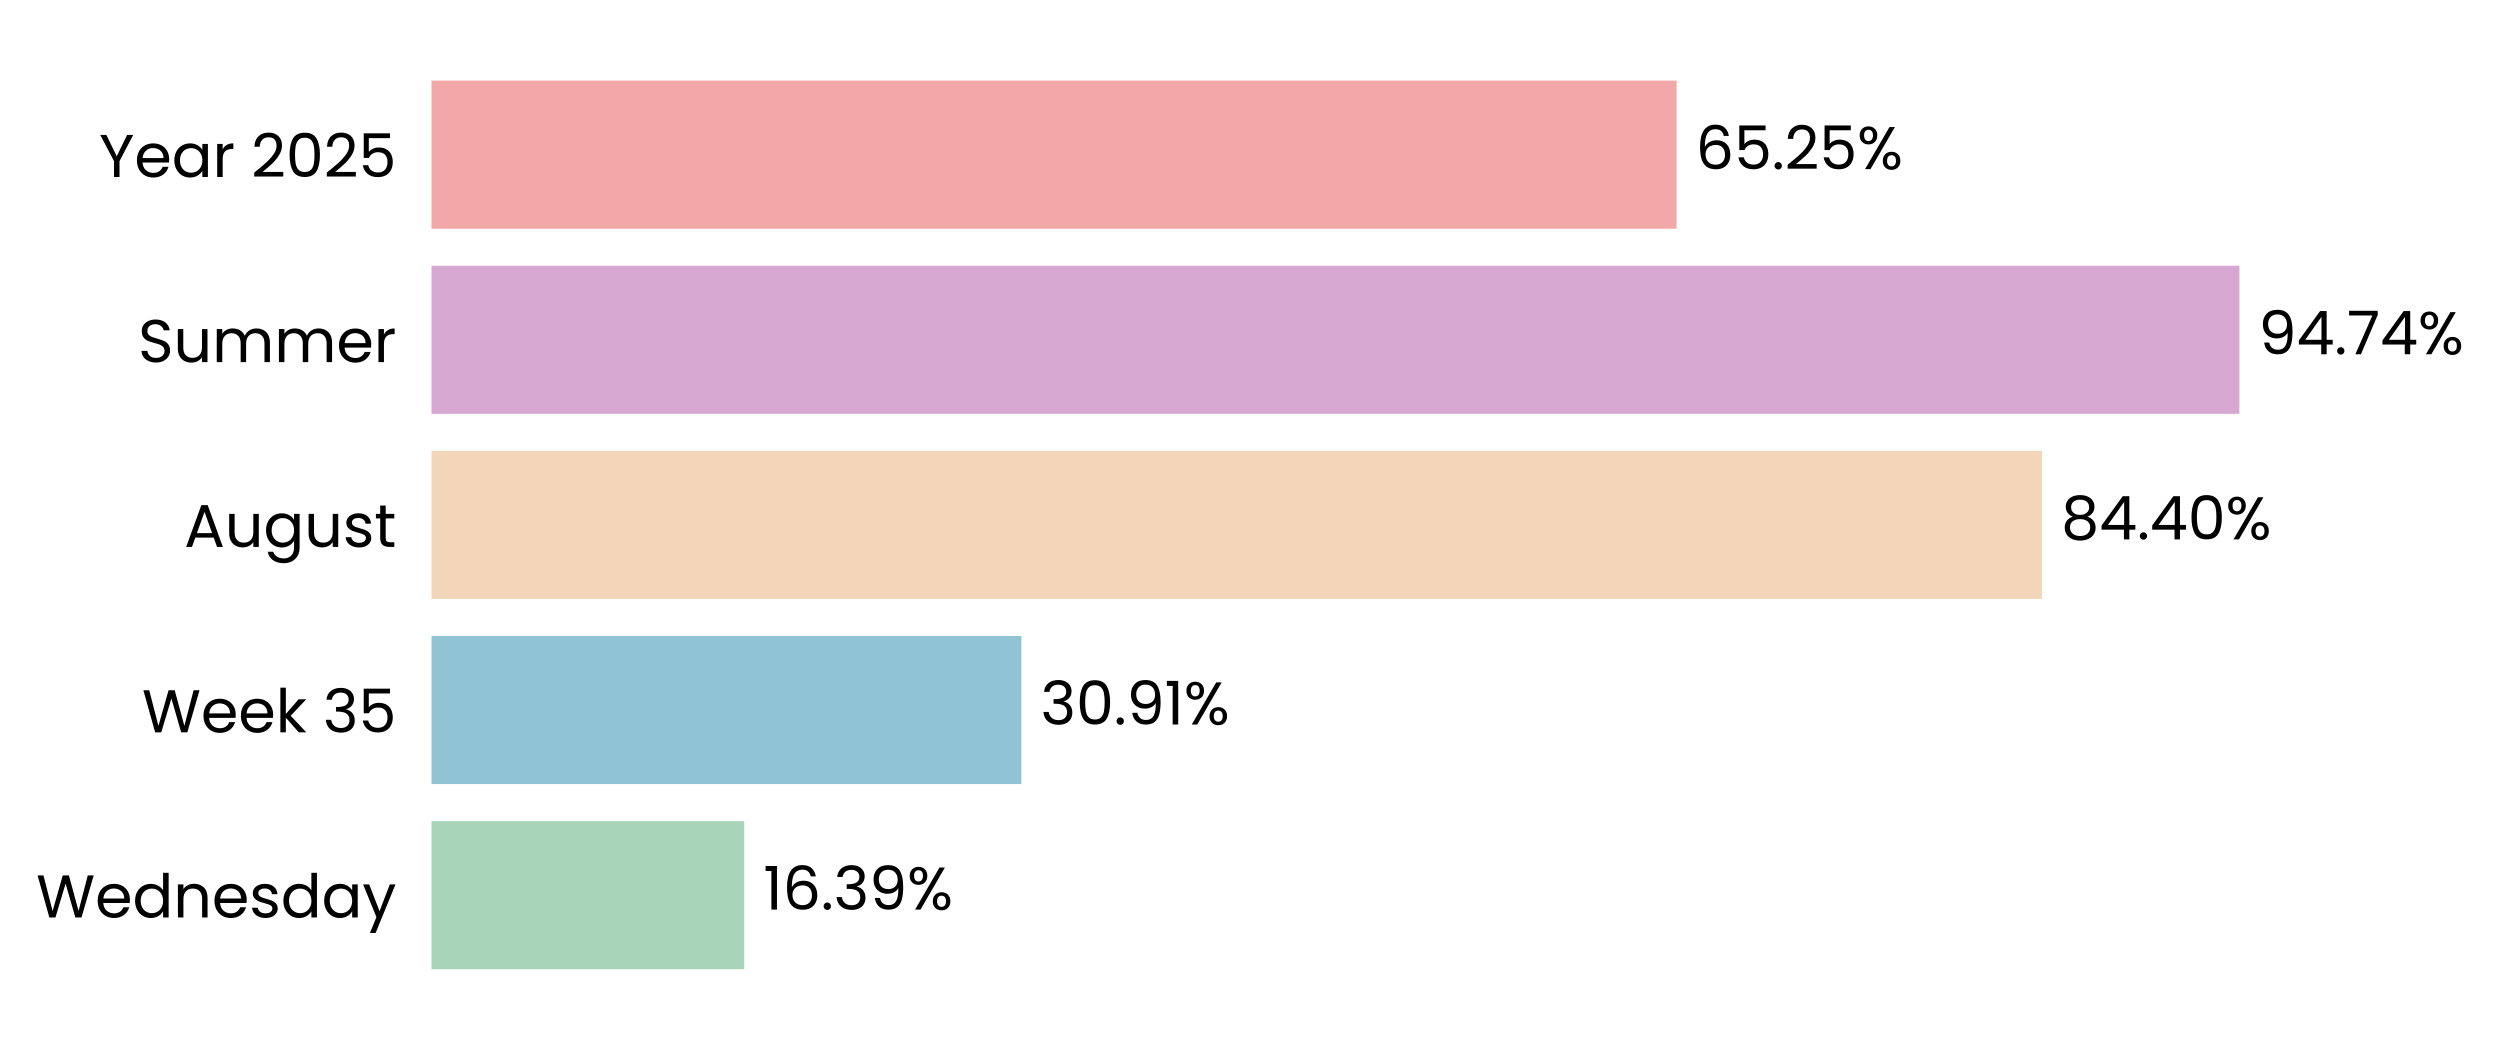
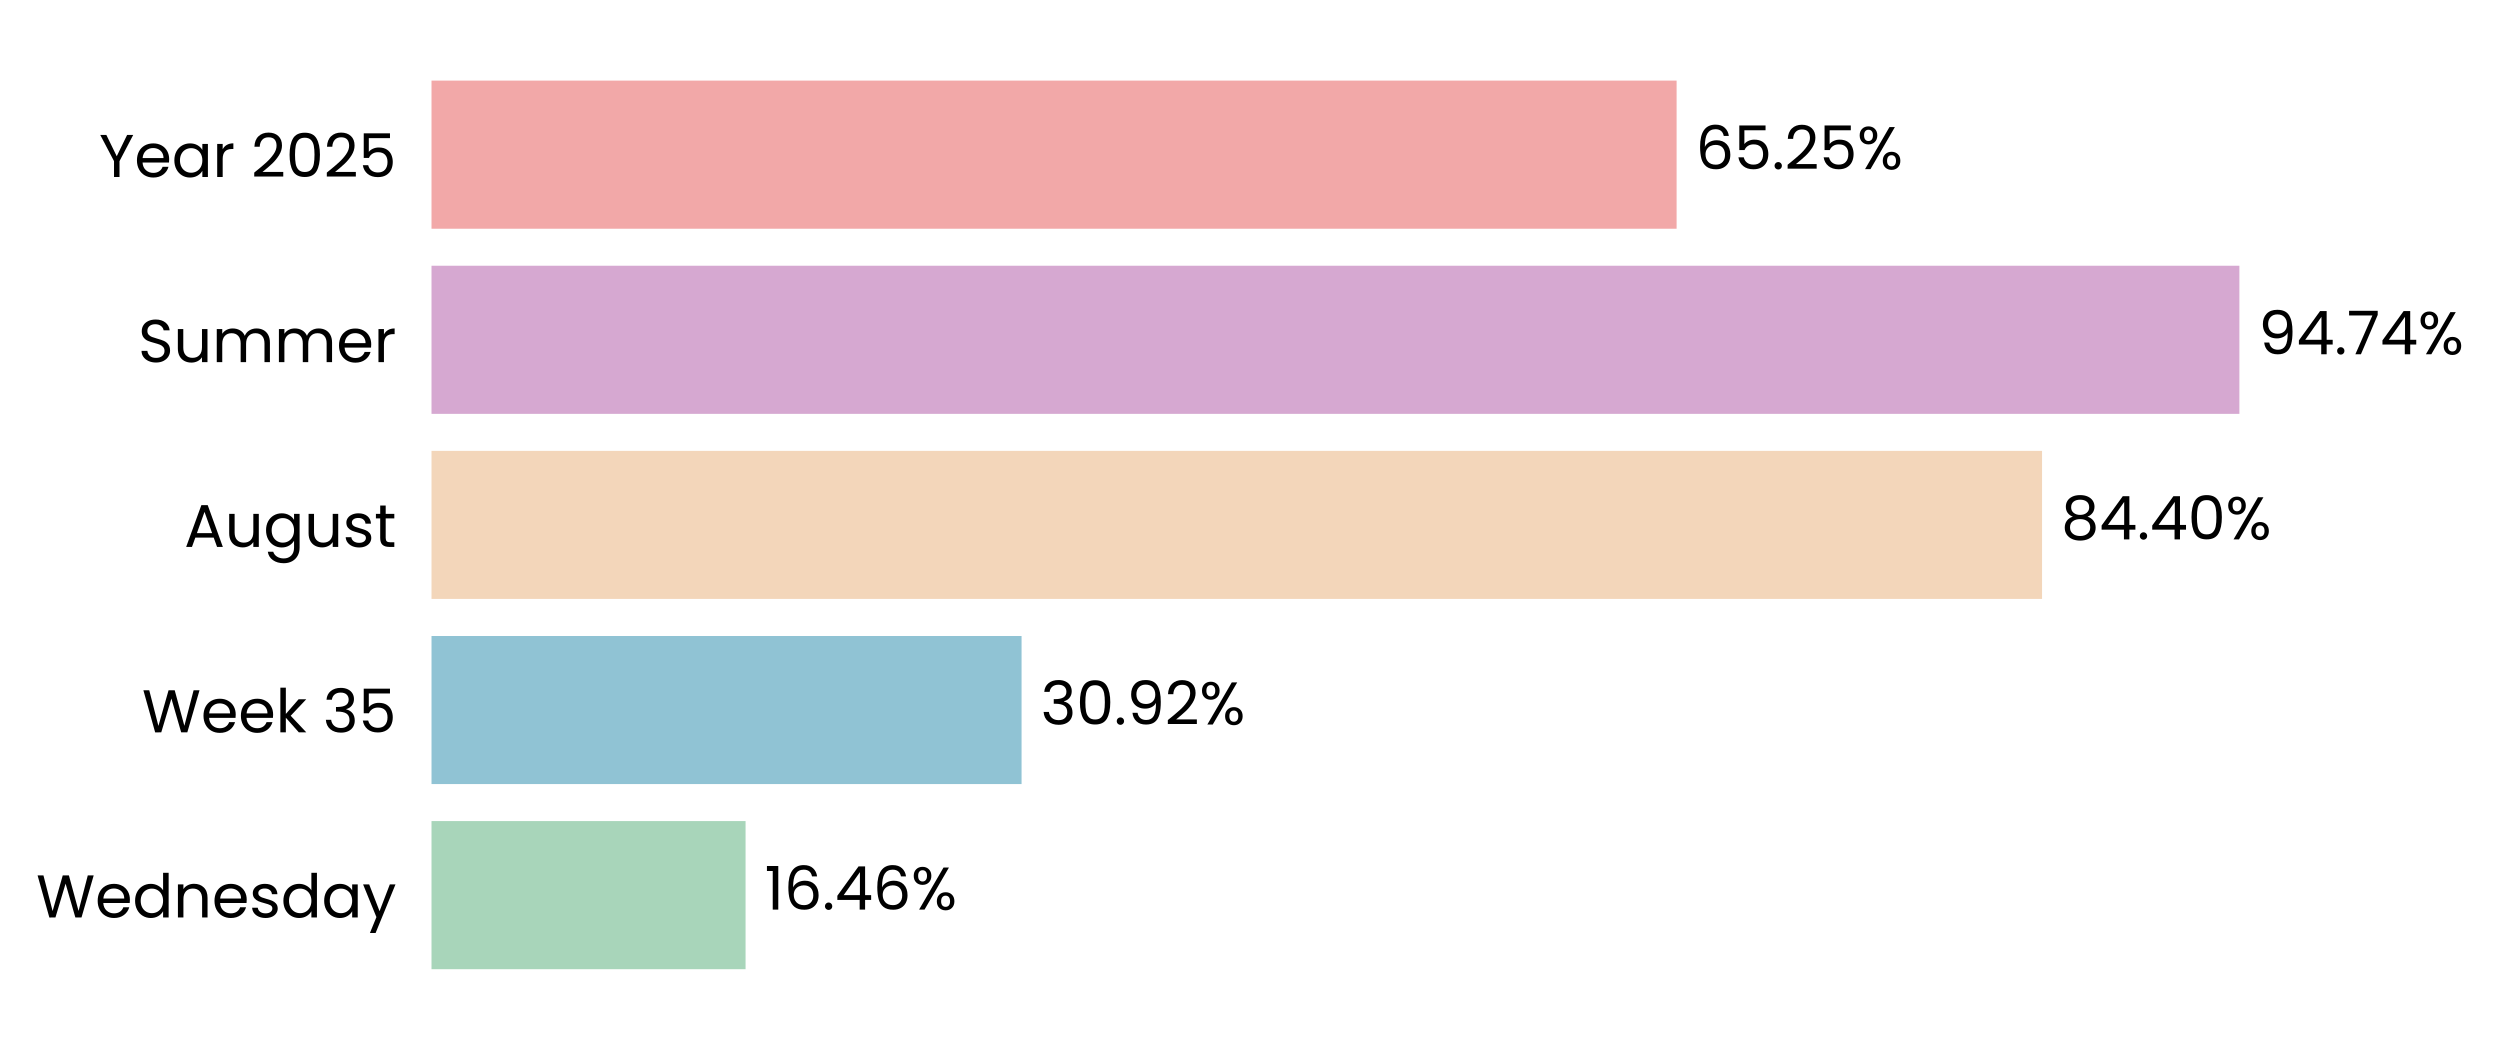
<svg xmlns="http://www.w3.org/2000/svg" xmlns:xlink="http://www.w3.org/1999/xlink" width="497.234pt" height="208.8pt" viewBox="0 0 497.234 208.8" version="1.1">
  <defs>
    <style type="text/css">*{stroke-linejoin: round; stroke-linecap: butt}</style>
  </defs>
  <g id="figure_1">
    <g id="patch_1">
      <path d="M 0 208.8  L 497.234 208.8  L 497.234 0  L 0 0  L 0 208.8  z " style="fill: none" />
    </g>
    <g id="axes_1">
      <g id="patch_2">
-         <path d="M 85.825 201.6  L 465.351 201.6  L 465.351 7.2  L 85.825 7.2  L 85.825 201.6  z " style="fill: none" />
+         <path d="M 85.825 201.6  L 465.348 201.6  L 465.348 7.2  L 85.825 7.2  L 85.825 201.6  z " style="fill: none" />
      </g>
      <g id="patch_3">
-         <path d="M 85.825 192.764  L 148.025 192.764  L 148.025 163.309  L 85.825 163.309  z " clip-path="url(#pa5893f423e)" style="fill: #a8d5ba" />
+         <path d="M 85.825 192.764  L 148.288 192.764  L 148.288 163.309  L 85.825 163.309  z " clip-path="url(#p15c031db53)" style="fill: #a8d5ba" />
      </g>
      <g id="patch_4">
-         <path d="M 85.825 155.945  L 203.147 155.945  L 203.147 126.491  L 85.825 126.491  z " clip-path="url(#pa5893f423e)" style="fill: #90c3d4" />
+         <path d="M 85.825 155.945  L 203.184 155.945  L 203.184 126.491  L 85.825 126.491  z " clip-path="url(#p15c031db53)" style="fill: #90c3d4" />
      </g>
      <g id="patch_5">
-         <path d="M 85.825 119.127  L 406.144 119.127  L 406.144 89.673  L 85.825 89.673  z " clip-path="url(#pa5893f423e)" style="fill: #f3d6ba" />
+         <path d="M 85.825 119.127  L 406.15 119.127  L 406.15 89.673  L 85.825 89.673  z " clip-path="url(#p15c031db53)" style="fill: #f3d6ba" />
      </g>
      <g id="patch_6">
-         <path d="M 85.825 82.309  L 445.401 82.309  L 445.401 52.855  L 85.825 52.855  z " clip-path="url(#pa5893f423e)" style="fill: #d6a8d1" />
+         <path d="M 85.825 82.309  L 445.401 82.309  L 445.401 52.855  L 85.825 52.855  z " clip-path="url(#p15c031db53)" style="fill: #d6a8d1" />
      </g>
      <g id="patch_7">
-         <path d="M 85.825 45.491  L 333.467 45.491  L 333.467 16.036  L 85.825 16.036  z " clip-path="url(#pa5893f423e)" style="fill: #f2a8a8" />
+         <path d="M 85.825 45.491  L 333.466 45.491  L 333.466 16.036  L 85.825 16.036  z " clip-path="url(#p15c031db53)" style="fill: #f2a8a8" />
      </g>
      <g id="matplotlib.axis_1">
        <g id="ytick_1">
          <g id="text_1">
            <g transform="translate(7.2 182.4764) scale(0.12 -0.12)">
              <defs>
                <path id="Poppins-Regular-57" d="M 6099 4461  L 4806 0  L 4154 0  L 3117 3590  L 2042 0  L 1395 -6  L 147 4461  L 768 4461  L 1741 678  L 2816 4461  L 3469 4461  L 4493 691  L 5472 4461  L 6099 4461  z " transform="scale(0.015625)" />
                <path id="Poppins-Regular-65" d="M 3693 1888  Q 3693 1722 3674 1536  L 870 1536  Q 902 1018 1225 726  Q 1549 435 2010 435  Q 2387 435 2640 611  Q 2893 787 2995 1082  L 3622 1082  Q 3482 576 3059 259  Q 2637 -58 2010 -58  Q 1510 -58 1116 166  Q 723 390 499 803  Q 275 1216 275 1760  Q 275 2304 492 2713  Q 710 3123 1104 3344  Q 1498 3565 2010 3565  Q 2509 3565 2893 3347  Q 3277 3130 3485 2749  Q 3693 2368 3693 1888  z M 3091 2010  Q 3091 2342 2944 2582  Q 2797 2822 2544 2947  Q 2291 3072 1984 3072  Q 1542 3072 1232 2790  Q 922 2509 877 2010  L 3091 2010  z " transform="scale(0.015625)" />
                <path id="Poppins-Regular-64" d="M 275 1766  Q 275 2304 492 2710  Q 710 3117 1091 3341  Q 1472 3565 1946 3565  Q 2355 3565 2707 3376  Q 3059 3187 3245 2880  L 3245 4736  L 3834 4736  L 3834 0  L 3245 0  L 3245 659  Q 3072 346 2733 144  Q 2394 -58 1939 -58  Q 1472 -58 1091 172  Q 710 403 492 819  Q 275 1235 275 1766  z M 3245 1760  Q 3245 2157 3085 2451  Q 2925 2746 2653 2902  Q 2381 3059 2054 3059  Q 1728 3059 1459 2905  Q 1190 2752 1030 2457  Q 870 2163 870 1766  Q 870 1363 1030 1065  Q 1190 768 1459 611  Q 1728 454 2054 454  Q 2381 454 2653 611  Q 2925 768 3085 1065  Q 3245 1363 3245 1760  z " transform="scale(0.015625)" />
                <path id="Poppins-Regular-6e" d="M 2202 3571  Q 2842 3571 3238 3184  Q 3635 2797 3635 2067  L 3635 0  L 3059 0  L 3059 1984  Q 3059 2509 2796 2787  Q 2534 3066 2080 3066  Q 1619 3066 1347 2778  Q 1075 2490 1075 1939  L 1075 0  L 493 0  L 493 3507  L 1075 3507  L 1075 3008  Q 1248 3277 1545 3424  Q 1843 3571 2202 3571  z " transform="scale(0.015625)" />
                <path id="Poppins-Regular-73" d="M 1734 -58  Q 1331 -58 1011 80  Q 691 218 505 464  Q 320 710 301 1030  L 902 1030  Q 928 768 1149 601  Q 1370 435 1728 435  Q 2061 435 2253 582  Q 2445 730 2445 954  Q 2445 1184 2240 1296  Q 2035 1408 1606 1517  Q 1216 1619 969 1724  Q 723 1830 547 2038  Q 371 2246 371 2586  Q 371 2854 531 3078  Q 691 3302 985 3433  Q 1280 3565 1658 3565  Q 2240 3565 2598 3270  Q 2957 2976 2982 2464  L 2400 2464  Q 2381 2739 2179 2905  Q 1978 3072 1638 3072  Q 1325 3072 1139 2937  Q 954 2803 954 2586  Q 954 2413 1066 2301  Q 1178 2189 1347 2121  Q 1517 2054 1818 1971  Q 2195 1869 2432 1769  Q 2669 1670 2838 1472  Q 3008 1274 3014 954  Q 3014 666 2854 435  Q 2694 205 2403 73  Q 2112 -58 1734 -58  z " transform="scale(0.015625)" />
                <path id="Poppins-Regular-61" d="M 275 1766  Q 275 2304 492 2710  Q 710 3117 1091 3341  Q 1472 3565 1939 3565  Q 2400 3565 2739 3366  Q 3078 3168 3245 2867  L 3245 3507  L 3834 3507  L 3834 0  L 3245 0  L 3245 653  Q 3072 346 2729 144  Q 2387 -58 1933 -58  Q 1466 -58 1088 172  Q 710 403 492 819  Q 275 1235 275 1766  z M 3245 1760  Q 3245 2157 3085 2451  Q 2925 2746 2653 2902  Q 2381 3059 2054 3059  Q 1728 3059 1459 2905  Q 1190 2752 1030 2457  Q 870 2163 870 1766  Q 870 1363 1030 1065  Q 1190 768 1459 611  Q 1728 454 2054 454  Q 2381 454 2653 611  Q 2925 768 3085 1065  Q 3245 1363 3245 1760  z " transform="scale(0.015625)" />
                <path id="Poppins-Regular-79" d="M 3514 3507  L 1402 -1651  L 800 -1651  L 1491 38  L 77 3507  L 723 3507  L 1824 666  L 2912 3507  L 3514 3507  z " transform="scale(0.015625)" />
              </defs>
              <use xlink:href="#Poppins-Regular-57" />
              <use xlink:href="#Poppins-Regular-65" transform="translate(97.59999 0)" />
              <use xlink:href="#Poppins-Regular-64" transform="translate(159.6 0)" />
              <use xlink:href="#Poppins-Regular-6e" transform="translate(227.2 0)" />
              <use xlink:href="#Poppins-Regular-65" transform="translate(291.2 0)" />
              <use xlink:href="#Poppins-Regular-73" transform="translate(353.1999 0)" />
              <use xlink:href="#Poppins-Regular-64" transform="translate(405.3999 0)" />
              <use xlink:href="#Poppins-Regular-61" transform="translate(472.9999 0)" />
              <use xlink:href="#Poppins-Regular-79" transform="translate(540.5999 0)" />
            </g>
          </g>
        </g>
        <g id="ytick_2">
          <g id="text_2">
            <g transform="translate(28.245 145.6582) scale(0.12 -0.12)">
              <defs>
                <path id="Poppins-Regular-6b" d="M 2451 0  L 1075 1549  L 1075 0  L 493 0  L 493 4736  L 1075 4736  L 1075 1952  L 2426 3507  L 3238 3507  L 1587 1760  L 3245 0  L 2451 0  z " transform="scale(0.015625)" />
                <path id="Poppins-Regular-20" transform="scale(0.015625)" />
                <path id="Poppins-Regular-33" d="M 384 3462  Q 429 4051 838 4384  Q 1248 4717 1901 4717  Q 2336 4717 2653 4560  Q 2970 4403 3133 4134  Q 3296 3866 3296 3526  Q 3296 3130 3069 2842  Q 2842 2554 2477 2470  L 2477 2438  Q 2893 2336 3136 2035  Q 3379 1734 3379 1248  Q 3379 883 3212 592  Q 3046 301 2713 134  Q 2381 -32 1914 -32  Q 1235 -32 800 323  Q 365 678 314 1331  L 877 1331  Q 922 947 1190 704  Q 1459 461 1907 461  Q 2355 461 2588 694  Q 2822 928 2822 1299  Q 2822 1779 2502 1990  Q 2182 2202 1536 2202  L 1389 2202  L 1389 2688  L 1542 2688  Q 2131 2694 2432 2883  Q 2733 3072 2733 3469  Q 2733 3808 2512 4013  Q 2291 4218 1882 4218  Q 1485 4218 1241 4013  Q 998 3808 954 3462  L 384 3462  z " transform="scale(0.015625)" />
                <path id="Poppins-Regular-35" d="M 3347 4122  L 1101 4122  L 1101 2662  Q 1248 2867 1536 2998  Q 1824 3130 2157 3130  Q 2688 3130 3021 2909  Q 3354 2688 3498 2339  Q 3642 1990 3642 1600  Q 3642 1139 3469 774  Q 3296 410 2941 198  Q 2586 -13 2061 -13  Q 1389 -13 973 332  Q 557 678 467 1254  L 1037 1254  Q 1120 890 1389 685  Q 1658 480 2067 480  Q 2573 480 2829 784  Q 3085 1088 3085 1587  Q 3085 2086 2829 2358  Q 2573 2630 2074 2630  Q 1734 2630 1481 2467  Q 1229 2304 1114 2022  L 563 2022  L 563 4634  L 3347 4634  L 3347 4122  z " transform="scale(0.015625)" />
              </defs>
              <use xlink:href="#Poppins-Regular-57" />
              <use xlink:href="#Poppins-Regular-65" transform="translate(97.59999 0)" />
              <use xlink:href="#Poppins-Regular-65" transform="translate(159.6 0)" />
              <use xlink:href="#Poppins-Regular-6b" transform="translate(221.6 0)" />
              <use xlink:href="#Poppins-Regular-20" transform="translate(273.0999 0)" />
              <use xlink:href="#Poppins-Regular-33" transform="translate(299.7999 0)" />
              <use xlink:href="#Poppins-Regular-35" transform="translate(358.6999 0)" />
            </g>
          </g>
        </g>
        <g id="ytick_3">
          <g id="text_3">
            <g transform="translate(36.63188 108.78) scale(0.12 -0.12)">
              <defs>
                <path id="Poppins-Regular-41" d="M 3130 992  L 1184 992  L 826 0  L 211 0  L 1824 4435  L 2496 4435  L 4102 0  L 3488 0  L 3130 992  z M 2963 1466  L 2157 3718  L 1350 1466  L 2963 1466  z " transform="scale(0.015625)" />
                <path id="Poppins-Regular-75" d="M 3603 3507  L 3603 0  L 3021 0  L 3021 518  Q 2854 250 2556 99  Q 2259 -51 1901 -51  Q 1491 -51 1164 118  Q 838 288 649 627  Q 461 966 461 1453  L 461 3507  L 1037 3507  L 1037 1530  Q 1037 1011 1299 732  Q 1562 454 2016 454  Q 2483 454 2752 742  Q 3021 1030 3021 1581  L 3021 3507  L 3603 3507  z " transform="scale(0.015625)" />
                <path id="Poppins-Regular-67" d="M 1939 3565  Q 2394 3565 2736 3366  Q 3078 3168 3245 2867  L 3245 3507  L 3834 3507  L 3834 -77  Q 3834 -557 3629 -931  Q 3424 -1306 3043 -1517  Q 2662 -1728 2157 -1728  Q 1466 -1728 1005 -1401  Q 544 -1075 461 -512  L 1037 -512  Q 1133 -832 1433 -1027  Q 1734 -1222 2157 -1222  Q 2637 -1222 2941 -921  Q 3245 -621 3245 -77  L 3245 659  Q 3072 352 2733 147  Q 2394 -58 1939 -58  Q 1472 -58 1091 172  Q 710 403 492 819  Q 275 1235 275 1766  Q 275 2304 492 2710  Q 710 3117 1091 3341  Q 1472 3565 1939 3565  z M 3245 1760  Q 3245 2157 3085 2451  Q 2925 2746 2653 2902  Q 2381 3059 2054 3059  Q 1728 3059 1459 2905  Q 1190 2752 1030 2457  Q 870 2163 870 1766  Q 870 1363 1030 1065  Q 1190 768 1459 611  Q 1728 454 2054 454  Q 2381 454 2653 611  Q 2925 768 3085 1065  Q 3245 1363 3245 1760  z " transform="scale(0.015625)" />
                <path id="Poppins-Regular-74" d="M 1203 3027  L 1203 960  Q 1203 704 1312 598  Q 1421 493 1690 493  L 2118 493  L 2118 0  L 1594 0  Q 1107 0 864 224  Q 621 448 621 960  L 621 3027  L 166 3027  L 166 3507  L 621 3507  L 621 4390  L 1203 4390  L 1203 3507  L 2118 3507  L 2118 3027  L 1203 3027  z " transform="scale(0.015625)" />
              </defs>
              <use xlink:href="#Poppins-Regular-41" />
              <use xlink:href="#Poppins-Regular-75" transform="translate(67.39999 0)" />
              <use xlink:href="#Poppins-Regular-67" transform="translate(131.4 0)" />
              <use xlink:href="#Poppins-Regular-75" transform="translate(199 0)" />
              <use xlink:href="#Poppins-Regular-73" transform="translate(263 0)" />
              <use xlink:href="#Poppins-Regular-74" transform="translate(315.2 0)" />
            </g>
          </g>
        </g>
        <g id="ytick_4">
          <g id="text_4">
            <g transform="translate(27.465 72.02182) scale(0.12 -0.12)">
              <defs>
                <path id="Poppins-Regular-53" d="M 1907 -45  Q 1466 -45 1117 112  Q 768 269 569 547  Q 371 826 365 1190  L 986 1190  Q 1018 877 1245 662  Q 1472 448 1907 448  Q 2323 448 2563 656  Q 2803 864 2803 1190  Q 2803 1446 2662 1606  Q 2522 1766 2310 1849  Q 2099 1933 1741 2029  Q 1299 2144 1033 2259  Q 768 2374 579 2620  Q 390 2867 390 3283  Q 390 3648 576 3929  Q 762 4211 1098 4364  Q 1434 4518 1869 4518  Q 2496 4518 2896 4204  Q 3296 3891 3347 3373  L 2707 3373  Q 2675 3629 2438 3824  Q 2202 4019 1811 4019  Q 1446 4019 1216 3830  Q 986 3642 986 3302  Q 986 3059 1123 2905  Q 1261 2752 1462 2672  Q 1664 2592 2029 2490  Q 2470 2368 2739 2249  Q 3008 2131 3200 1884  Q 3392 1638 3392 1216  Q 3392 890 3219 602  Q 3046 314 2707 134  Q 2368 -45 1907 -45  z " transform="scale(0.015625)" />
                <path id="Poppins-Regular-6d" d="M 4710 3571  Q 5120 3571 5440 3401  Q 5760 3232 5945 2893  Q 6131 2554 6131 2067  L 6131 0  L 5555 0  L 5555 1984  Q 5555 2509 5296 2787  Q 5037 3066 4595 3066  Q 4141 3066 3872 2774  Q 3603 2483 3603 1933  L 3603 0  L 3027 0  L 3027 1984  Q 3027 2509 2768 2787  Q 2509 3066 2067 3066  Q 1613 3066 1344 2774  Q 1075 2483 1075 1933  L 1075 0  L 493 0  L 493 3507  L 1075 3507  L 1075 3002  Q 1248 3277 1539 3424  Q 1830 3571 2182 3571  Q 2624 3571 2963 3372  Q 3302 3174 3469 2790  Q 3616 3162 3955 3366  Q 4294 3571 4710 3571  z " transform="scale(0.015625)" />
                <path id="Poppins-Regular-72" d="M 1075 2938  Q 1229 3238 1513 3404  Q 1798 3571 2208 3571  L 2208 2970  L 2054 2970  Q 1075 2970 1075 1907  L 1075 0  L 493 0  L 493 3507  L 1075 3507  L 1075 2938  z " transform="scale(0.015625)" />
              </defs>
              <use xlink:href="#Poppins-Regular-53" />
              <use xlink:href="#Poppins-Regular-75" transform="translate(58.7 0)" />
              <use xlink:href="#Poppins-Regular-6d" transform="translate(122.7 0)" />
              <use xlink:href="#Poppins-Regular-6d" transform="translate(225.7 0)" />
              <use xlink:href="#Poppins-Regular-65" transform="translate(328.7 0)" />
              <use xlink:href="#Poppins-Regular-72" transform="translate(390.6999 0)" />
            </g>
          </g>
        </g>
        <g id="ytick_5">
          <g id="text_5">
            <g transform="translate(19.71375 35.20364) scale(0.12 -0.12)">
              <defs>
                <path id="Poppins-Regular-59" d="M 3616 4461  L 2163 1683  L 2163 0  L 1581 0  L 1581 1683  L 122 4461  L 768 4461  L 1869 2202  L 2970 4461  L 3616 4461  z " transform="scale(0.015625)" />
                <path id="Poppins-Regular-32" d="M 326 467  Q 1139 1120 1600 1539  Q 2061 1958 2377 2416  Q 2694 2874 2694 3315  Q 2694 3731 2492 3971  Q 2291 4211 1843 4211  Q 1408 4211 1168 3939  Q 928 3667 909 3213  L 346 3213  Q 371 3930 780 4320  Q 1190 4710 1837 4710  Q 2496 4710 2883 4345  Q 3270 3981 3270 3341  Q 3270 2810 2953 2307  Q 2637 1805 2233 1424  Q 1830 1043 1203 538  L 3405 538  L 3405 51  L 326 51  L 326 467  z " transform="scale(0.015625)" />
                <path id="Poppins-Regular-30" d="M 397 2362  Q 397 3462 755 4080  Q 1114 4698 2010 4698  Q 2899 4698 3257 4080  Q 3616 3462 3616 2362  Q 3616 1242 3257 621  Q 2899 0 2010 0  Q 1114 0 755 621  Q 397 1242 397 2362  z M 3040 2362  Q 3040 2918 2966 3305  Q 2893 3693 2665 3929  Q 2438 4166 2010 4166  Q 1574 4166 1347 3929  Q 1120 3693 1046 3305  Q 973 2918 973 2362  Q 973 1786 1046 1395  Q 1120 1005 1347 768  Q 1574 531 2010 531  Q 2438 531 2665 768  Q 2893 1005 2966 1395  Q 3040 1786 3040 2362  z " transform="scale(0.015625)" />
              </defs>
              <use xlink:href="#Poppins-Regular-59" />
              <use xlink:href="#Poppins-Regular-65" transform="translate(58.39999 0)" />
              <use xlink:href="#Poppins-Regular-61" transform="translate(120.4 0)" />
              <use xlink:href="#Poppins-Regular-72" transform="translate(188 0)" />
              <use xlink:href="#Poppins-Regular-20" transform="translate(225.3 0)" />
              <use xlink:href="#Poppins-Regular-32" transform="translate(252 0)" />
              <use xlink:href="#Poppins-Regular-30" transform="translate(309.4999 0)" />
              <use xlink:href="#Poppins-Regular-32" transform="translate(372.2999 0)" />
              <use xlink:href="#Poppins-Regular-35" transform="translate(429.7999 0)" />
            </g>
          </g>
        </g>
      </g>
      <g id="text_6">
-         <g transform="translate(151.8204 180.9164) scale(0.12 -0.12)">
+         <g transform="translate(152.0835 180.9164) scale(0.12 -0.12)">
          <defs>
            <path id="Poppins-Regular-31" d="M 243 4096  L 243 4627  L 1446 4627  L 1446 0  L 858 0  L 858 4096  L 243 4096  z " transform="scale(0.015625)" />
            <path id="Poppins-Regular-36" d="M 2976 3526  Q 2835 4237 2099 4237  Q 1530 4237 1248 3798  Q 966 3360 973 2355  Q 1120 2688 1462 2877  Q 1805 3066 2227 3066  Q 2886 3066 3280 2656  Q 3674 2246 3674 1523  Q 3674 1088 3504 742  Q 3334 397 2992 192  Q 2650 -13 2163 -13  Q 1504 -13 1133 281  Q 762 576 614 1094  Q 467 1613 467 2374  Q 467 4723 2106 4723  Q 2733 4723 3091 4384  Q 3450 4045 3514 3526  L 2976 3526  z M 2106 2573  Q 1830 2573 1587 2461  Q 1344 2349 1193 2121  Q 1043 1894 1043 1568  Q 1043 1082 1324 778  Q 1606 474 2131 474  Q 2579 474 2844 752  Q 3110 1030 3110 1504  Q 3110 2003 2854 2288  Q 2598 2573 2106 2573  z " transform="scale(0.015625)" />
            <path id="Poppins-Regular-2e" d="M 678 -38  Q 512 -38 397 77  Q 282 192 282 358  Q 282 525 397 640  Q 512 755 678 755  Q 838 755 950 640  Q 1062 525 1062 358  Q 1062 192 950 77  Q 838 -38 678 -38  z " transform="scale(0.015625)" />
-             <path id="Poppins-Regular-39" d="M 1146 1242  Q 1210 877 1443 678  Q 1677 480 2074 480  Q 2605 480 2857 896  Q 3110 1312 3098 2298  Q 2963 2010 2649 1846  Q 2336 1683 1952 1683  Q 1523 1683 1187 1859  Q 851 2035 659 2374  Q 467 2714 467 3194  Q 467 3878 864 4297  Q 1261 4717 1990 4717  Q 2886 4717 3248 4134  Q 3610 3552 3610 2400  Q 3610 1594 3466 1069  Q 3322 544 2979 269  Q 2637 -6 2042 -6  Q 1389 -6 1024 346  Q 659 698 608 1242  L 1146 1242  z M 2048 2176  Q 2477 2176 2752 2441  Q 3027 2707 3027 3162  Q 3027 3642 2758 3936  Q 2490 4230 2003 4230  Q 1555 4230 1289 3948  Q 1024 3667 1024 3206  Q 1024 2739 1286 2457  Q 1549 2176 2048 2176  z " transform="scale(0.015625)" />
+             <path id="Poppins-Regular-34" d="M 256 1030  L 256 1472  L 2502 4582  L 3200 4582  L 3200 1536  L 3840 1536  L 3840 1030  L 3200 1030  L 3200 0  L 2624 0  L 2624 1030  L 256 1030  z M 2650 3974  L 928 1536  L 2650 1536  L 2650 3974  z " transform="scale(0.015625)" />
            <path id="Poppins-Regular-25" d="M 269 3584  Q 269 4019 531 4278  Q 794 4538 1203 4538  Q 1613 4538 1875 4278  Q 2138 4019 2138 3584  Q 2138 3142 1875 2883  Q 1613 2624 1203 2624  Q 794 2624 531 2883  Q 269 3142 269 3584  z M 4006 4467  L 1414 0  L 838 0  L 3430 4467  L 4006 4467  z M 1203 4179  Q 986 4179 861 4028  Q 736 3878 736 3584  Q 736 3290 861 3136  Q 986 2982 1203 2982  Q 1421 2982 1549 3139  Q 1677 3296 1677 3584  Q 1677 3878 1549 4028  Q 1421 4179 1203 4179  z M 2720 883  Q 2720 1325 2982 1584  Q 3245 1843 3654 1843  Q 4064 1843 4323 1584  Q 4582 1325 4582 883  Q 4582 448 4323 185  Q 4064 -77 3654 -77  Q 3245 -77 2982 182  Q 2720 442 2720 883  z M 3648 1478  Q 3430 1478 3302 1328  Q 3174 1178 3174 883  Q 3174 595 3302 444  Q 3430 294 3648 294  Q 3866 294 3994 444  Q 4122 595 4122 883  Q 4122 1178 3994 1328  Q 3866 1478 3648 1478  z " transform="scale(0.015625)" />
          </defs>
          <use xlink:href="#Poppins-Regular-31" />
          <use xlink:href="#Poppins-Regular-36" transform="translate(31.99998 0)" />
          <use xlink:href="#Poppins-Regular-2e" transform="translate(95.49997 0)" />
-           <use xlink:href="#Poppins-Regular-33" transform="translate(116.5 0)" />
-           <use xlink:href="#Poppins-Regular-39" transform="translate(175.3999 0)" />
-           <use xlink:href="#Poppins-Regular-25" transform="translate(238.3999 0)" />
+           <use xlink:href="#Poppins-Regular-34" transform="translate(116.5 0)" />
+           <use xlink:href="#Poppins-Regular-36" transform="translate(179.3999 0)" />
+           <use xlink:href="#Poppins-Regular-25" transform="translate(242.8999 0)" />
        </g>
      </g>
      <g id="text_7">
-         <g transform="translate(206.9421 144.0982) scale(0.12 -0.12)">
+         <g transform="translate(206.9788 144.0982) scale(0.12 -0.12)">
+           <defs>
+             <path id="Poppins-Regular-39" d="M 1146 1242  Q 1210 877 1443 678  Q 1677 480 2074 480  Q 2605 480 2857 896  Q 3110 1312 3098 2298  Q 2963 2010 2649 1846  Q 2336 1683 1952 1683  Q 1523 1683 1187 1859  Q 851 2035 659 2374  Q 467 2714 467 3194  Q 467 3878 864 4297  Q 1261 4717 1990 4717  Q 2886 4717 3248 4134  Q 3610 3552 3610 2400  Q 3610 1594 3466 1069  Q 3322 544 2979 269  Q 2637 -6 2042 -6  Q 1389 -6 1024 346  Q 659 698 608 1242  L 1146 1242  z M 2048 2176  Q 2477 2176 2752 2441  Q 3027 2707 3027 3162  Q 3027 3642 2758 3936  Q 2490 4230 2003 4230  Q 1555 4230 1289 3948  Q 1024 3667 1024 3206  Q 1024 2739 1286 2457  Q 1549 2176 2048 2176  z " transform="scale(0.015625)" />
+           </defs>
          <use xlink:href="#Poppins-Regular-33" />
          <use xlink:href="#Poppins-Regular-30" transform="translate(58.89999 0)" />
          <use xlink:href="#Poppins-Regular-2e" transform="translate(121.7 0)" />
          <use xlink:href="#Poppins-Regular-39" transform="translate(142.7 0)" />
-           <use xlink:href="#Poppins-Regular-31" transform="translate(205.7 0)" />
-           <use xlink:href="#Poppins-Regular-25" transform="translate(237.6999 0)" />
+           <use xlink:href="#Poppins-Regular-32" transform="translate(205.7 0)" />
+           <use xlink:href="#Poppins-Regular-25" transform="translate(263.1999 0)" />
        </g>
      </g>
      <g id="text_8">
-         <g transform="translate(409.9392 107.28) scale(0.12 -0.12)">
+         <g transform="translate(409.9452 107.28) scale(0.12 -0.12)">
          <defs>
            <path id="Poppins-Regular-38" d="M 1242 2406  Q 883 2547 691 2816  Q 499 3085 499 3469  Q 499 3814 672 4092  Q 845 4371 1187 4534  Q 1530 4698 2016 4698  Q 2502 4698 2844 4534  Q 3187 4371 3363 4092  Q 3539 3814 3539 3469  Q 3539 3098 3340 2819  Q 3142 2541 2797 2406  Q 3194 2285 3427 1981  Q 3661 1677 3661 1248  Q 3661 832 3456 521  Q 3251 211 2876 41  Q 2502 -128 2016 -128  Q 1530 -128 1162 41  Q 794 211 589 521  Q 384 832 384 1248  Q 384 1677 614 1984  Q 845 2291 1242 2406  z M 2976 3398  Q 2976 3789 2720 4000  Q 2464 4211 2016 4211  Q 1574 4211 1318 4000  Q 1062 3789 1062 3392  Q 1062 3034 1328 2816  Q 1594 2598 2016 2598  Q 2445 2598 2710 2819  Q 2976 3040 2976 3398  z M 2016 2150  Q 1542 2150 1241 1929  Q 941 1709 941 1267  Q 941 858 1232 608  Q 1523 358 2016 358  Q 2509 358 2797 608  Q 3085 858 3085 1267  Q 3085 1696 2790 1923  Q 2496 2150 2016 2150  z " transform="scale(0.015625)" />
-             <path id="Poppins-Regular-34" d="M 256 1030  L 256 1472  L 2502 4582  L 3200 4582  L 3200 1536  L 3840 1536  L 3840 1030  L 3200 1030  L 3200 0  L 2624 0  L 2624 1030  L 256 1030  z M 2650 3974  L 928 1536  L 2650 1536  L 2650 3974  z " transform="scale(0.015625)" />
          </defs>
          <use xlink:href="#Poppins-Regular-38" />
          <use xlink:href="#Poppins-Regular-34" transform="translate(63.09999 0)" />
          <use xlink:href="#Poppins-Regular-2e" transform="translate(126 0)" />
          <use xlink:href="#Poppins-Regular-34" transform="translate(147 0)" />
          <use xlink:href="#Poppins-Regular-30" transform="translate(209.9 0)" />
          <use xlink:href="#Poppins-Regular-25" transform="translate(272.7 0)" />
        </g>
      </g>
      <g id="text_9">
        <g transform="translate(449.1964 70.46182) scale(0.12 -0.12)">
          <defs>
            <path id="Poppins-Regular-37" d="M 3245 4173  L 1466 0  L 877 0  L 2682 4115  L 211 4115  L 211 4614  L 3245 4614  L 3245 4173  z " transform="scale(0.015625)" />
          </defs>
          <use xlink:href="#Poppins-Regular-39" />
          <use xlink:href="#Poppins-Regular-34" transform="translate(62.99999 0)" />
          <use xlink:href="#Poppins-Regular-2e" transform="translate(125.9 0)" />
          <use xlink:href="#Poppins-Regular-37" transform="translate(146.9 0)" />
          <use xlink:href="#Poppins-Regular-34" transform="translate(201.5 0)" />
          <use xlink:href="#Poppins-Regular-25" transform="translate(264.3999 0)" />
        </g>
      </g>
      <g id="text_10">
-         <g transform="translate(337.2627 33.64364) scale(0.12 -0.12)">
+         <g transform="translate(337.2615 33.64364) scale(0.12 -0.12)">
          <use xlink:href="#Poppins-Regular-36" />
          <use xlink:href="#Poppins-Regular-35" transform="translate(63.49999 0)" />
          <use xlink:href="#Poppins-Regular-2e" transform="translate(126.3 0)" />
          <use xlink:href="#Poppins-Regular-32" transform="translate(147.3 0)" />
          <use xlink:href="#Poppins-Regular-35" transform="translate(204.7999 0)" />
          <use xlink:href="#Poppins-Regular-25" transform="translate(267.5999 0)" />
        </g>
      </g>
    </g>
  </g>
  <defs>
-     <clipPath id="pa5893f423e">
-       <rect x="85.825" y="7.2" width="379.526" height="194.4" />
+     <clipPath id="p15c031db53">
+       <rect x="85.825" y="7.2" width="379.523" height="194.4" />
    </clipPath>
  </defs>
</svg>
